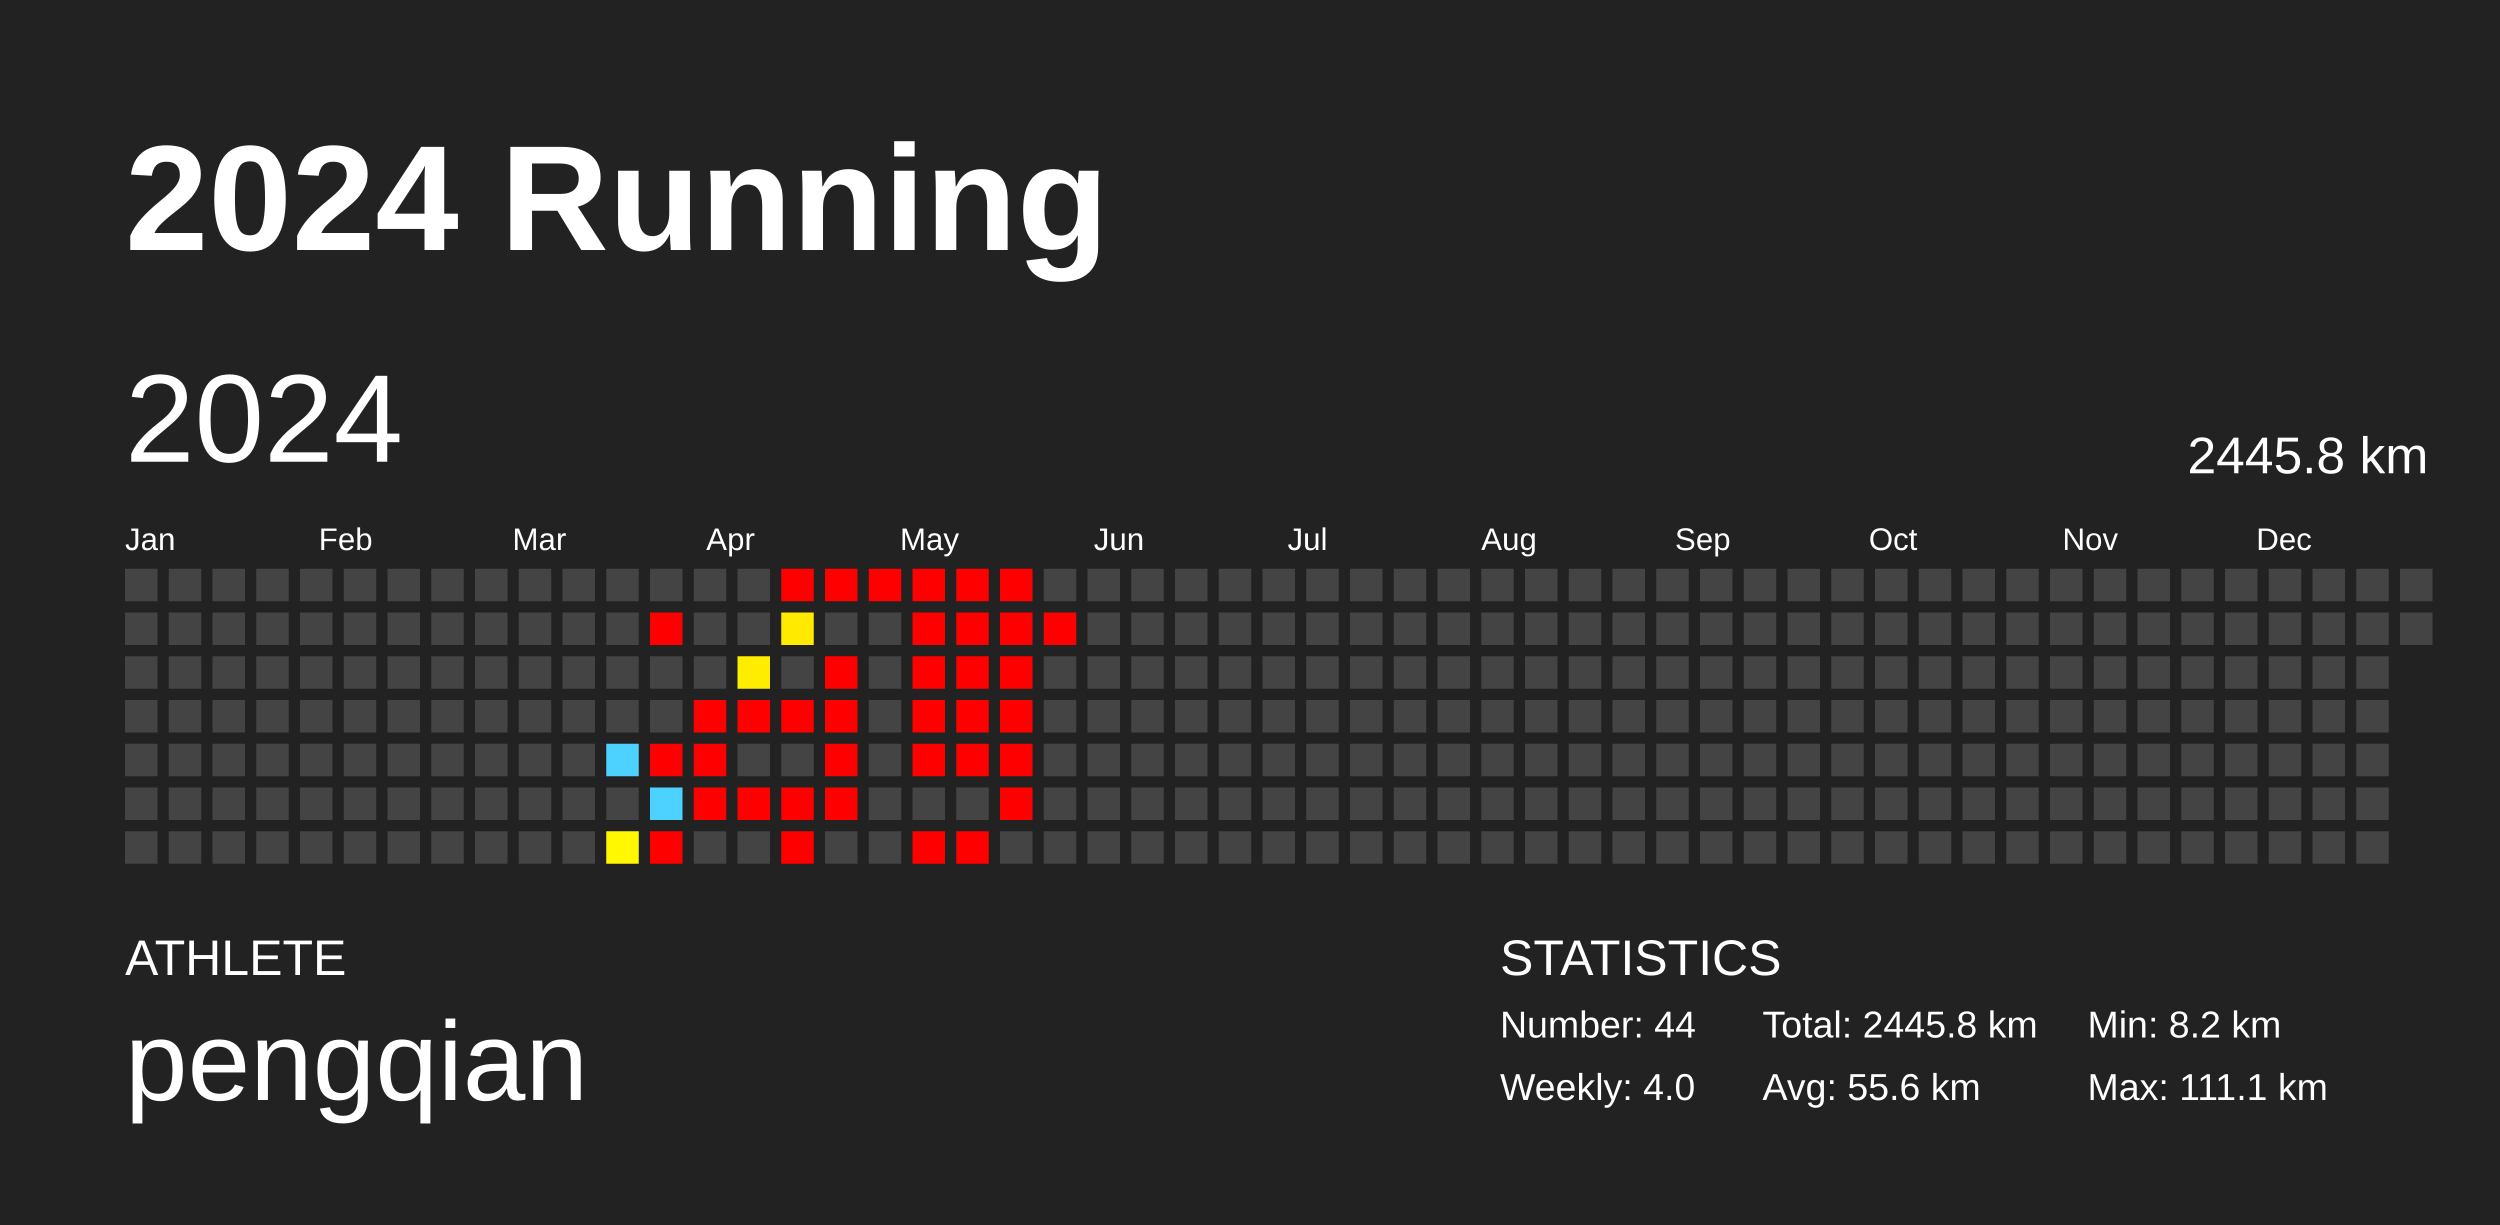
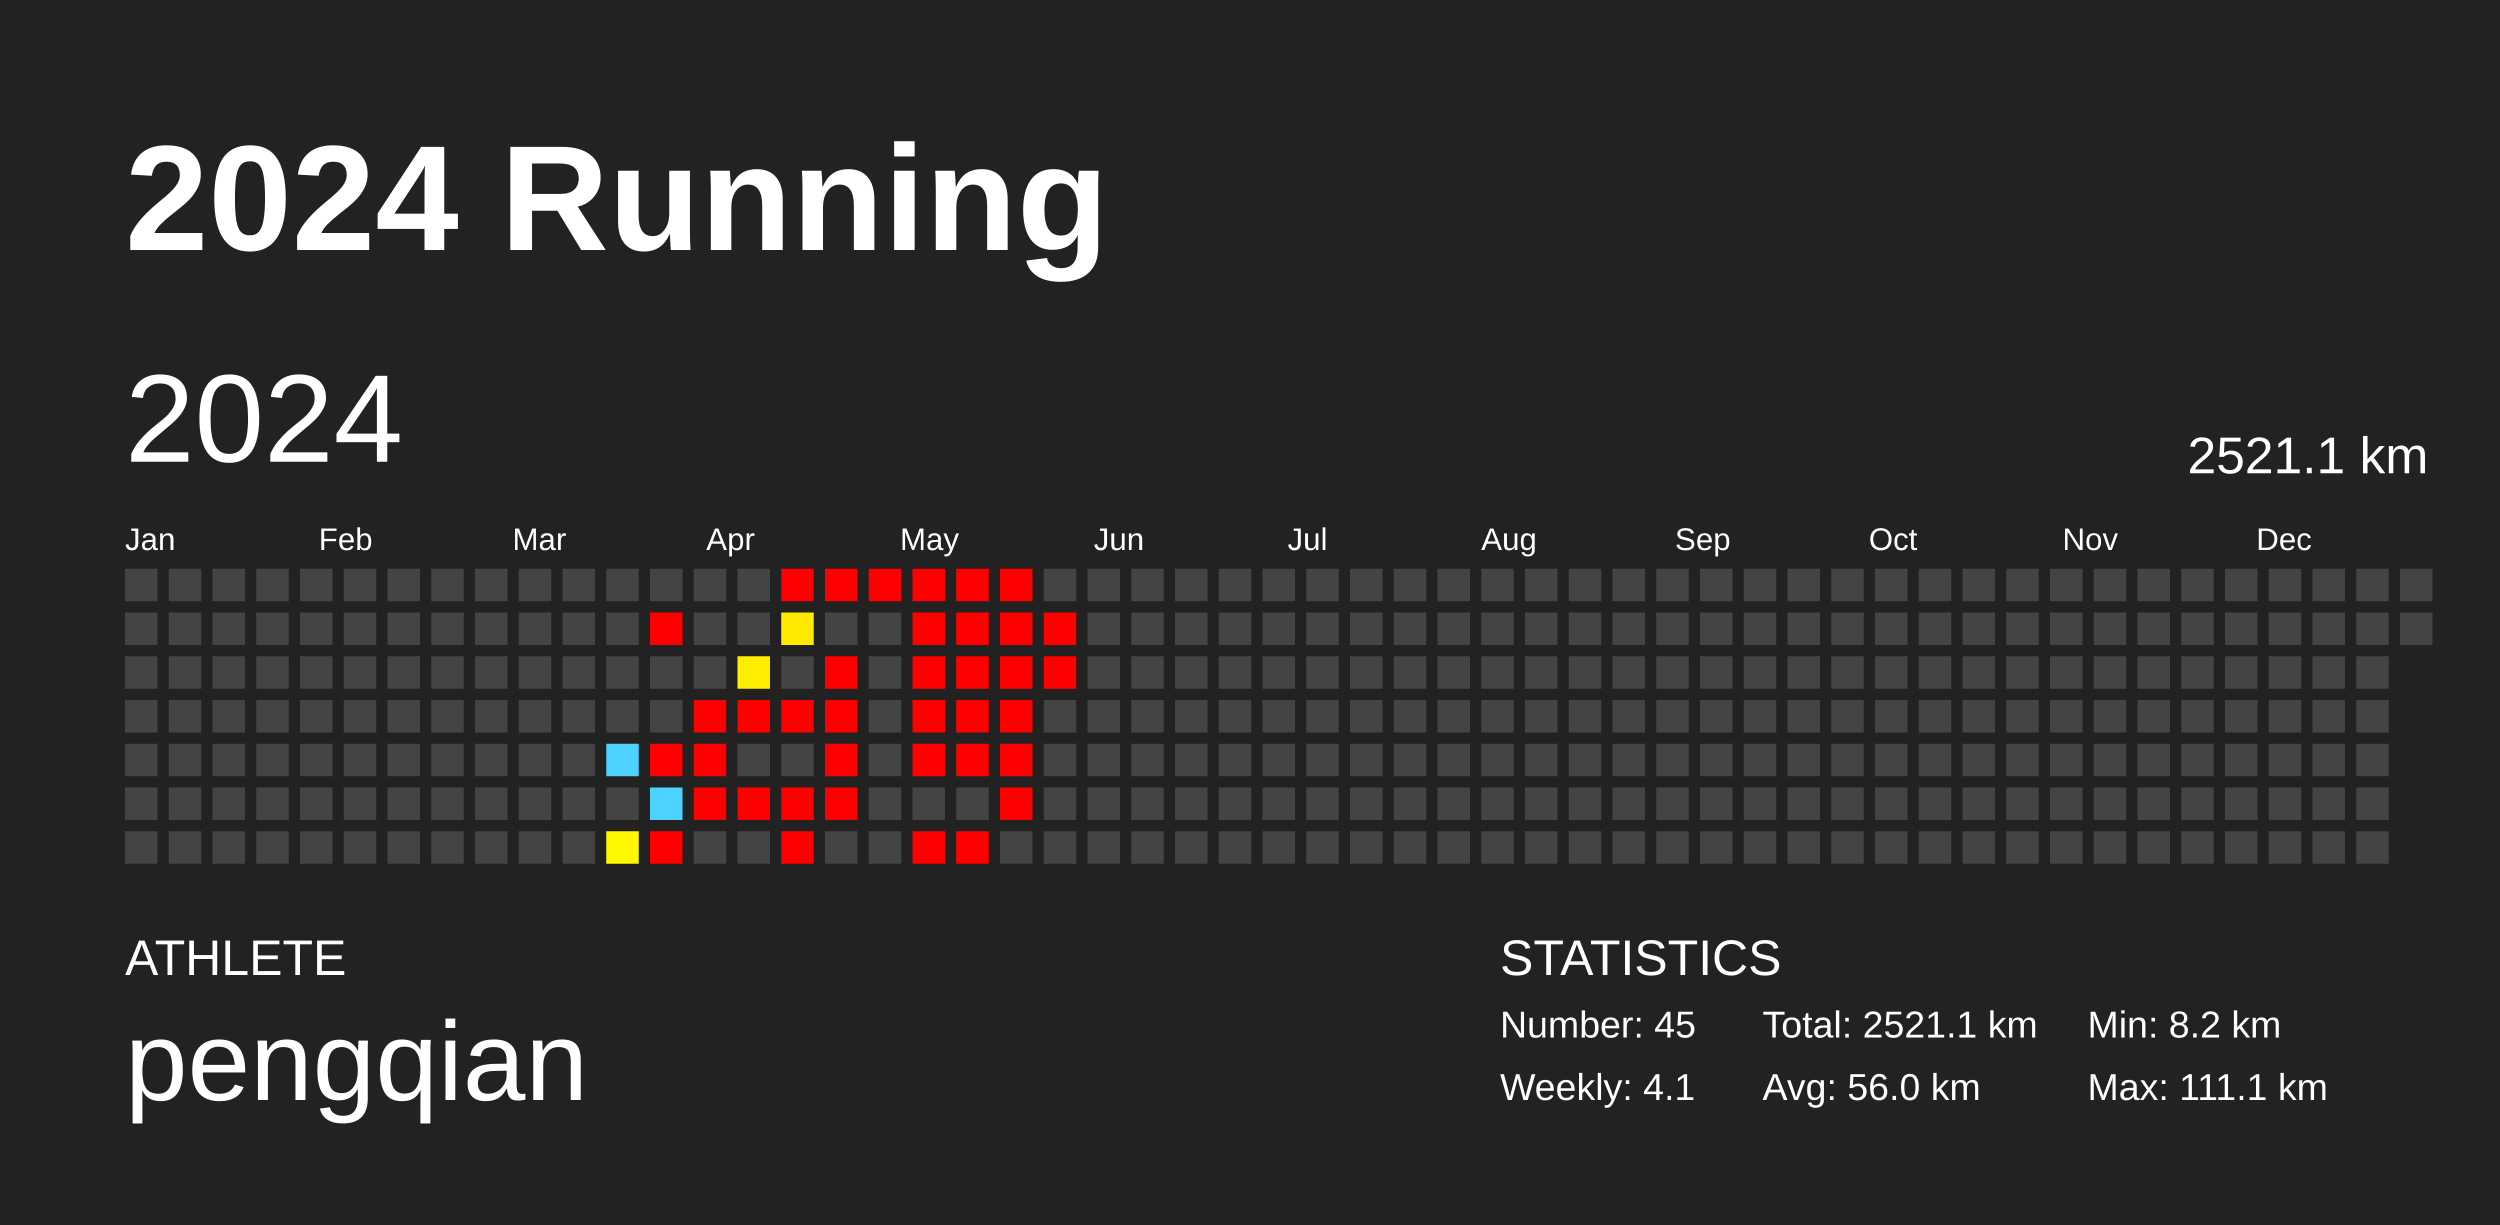
<svg xmlns="http://www.w3.org/2000/svg" baseProfile="full" height="98mm" version="1.1" viewBox="0,0,200,98" width="200mm">
  <defs />
  <rect fill="#222222" height="98" width="200" x="0" y="0" />
  <text fill="#FFFFFF" style="font-size:12px; font-family:Arial; font-weight:bold;" x="10" y="20">2024 Running</text>
  <text fill="#FFFFFF" style="font-size:4px; font-family:Arial" x="10" y="78">ATHLETE</text>
  <text fill="#FFFFFF" style="font-size:9px; font-family:Arial" x="10" y="88">pengqian</text>
  <text fill="#FFFFFF" style="font-size:4px; font-family:Arial" x="120" y="78">STATISTICS</text>
-   <text fill="#FFFFFF" style="font-size:3px; font-family:Arial" x="120" y="83">Number: 44</text>
-   <text fill="#FFFFFF" style="font-size:3px; font-family:Arial" x="120" y="88">Weekly: 4.0</text>
-   <text fill="#FFFFFF" style="font-size:3px; font-family:Arial" x="141" y="83">Total: 2445.8 km</text>
-   <text fill="#FFFFFF" style="font-size:3px; font-family:Arial" x="141" y="88">Avg: 55.6 km</text>
+   <text fill="#FFFFFF" style="font-size:3px; font-family:Arial" x="120" y="83">Number: 45</text>
+   <text fill="#FFFFFF" style="font-size:3px; font-family:Arial" x="120" y="88">Weekly: 4.1</text>
+   <text fill="#FFFFFF" style="font-size:3px; font-family:Arial" x="141" y="83">Total: 2521.1 km</text>
+   <text fill="#FFFFFF" style="font-size:3px; font-family:Arial" x="141" y="88">Avg: 56.0 km</text>
  <text fill="#FFFFFF" style="font-size:3px; font-family:Arial" x="167" y="83">Min: 8.2 km</text>
  <text fill="#FFFFFF" style="font-size:3px; font-family:Arial" x="167" y="88">Max: 111.1 km</text>
  <text dominant-baseline="hanging" fill="#FFFFFF" style="font-size:10.0px; font-family:Arial;" x="10" y="30">2024</text>
-   <text dominant-baseline="hanging" fill="#FFFFFF" style="font-size:4.125px; font-family:Arial;" x="175" y="35">2445.8 km</text>
+   <text dominant-baseline="hanging" fill="#FFFFFF" style="font-size:4.125px; font-family:Arial;" x="175" y="35">2521.1 km</text>
  <text fill="#FFFFFF" style="font-size:2.5px; font-family:Arial" x="10.0" y="44">Jan</text>
  <text fill="#FFFFFF" style="font-size:2.5px; font-family:Arial" x="25.5" y="44">Feb</text>
  <text fill="#FFFFFF" style="font-size:2.5px; font-family:Arial" x="41.0" y="44">Mar</text>
  <text fill="#FFFFFF" style="font-size:2.5px; font-family:Arial" x="56.5" y="44">Apr</text>
  <text fill="#FFFFFF" style="font-size:2.5px; font-family:Arial" x="72.0" y="44">May</text>
  <text fill="#FFFFFF" style="font-size:2.5px; font-family:Arial" x="87.5" y="44">Jun</text>
  <text fill="#FFFFFF" style="font-size:2.5px; font-family:Arial" x="103.0" y="44">Jul</text>
  <text fill="#FFFFFF" style="font-size:2.5px; font-family:Arial" x="118.5" y="44">Aug</text>
  <text fill="#FFFFFF" style="font-size:2.5px; font-family:Arial" x="134.0" y="44">Sep</text>
  <text fill="#FFFFFF" style="font-size:2.5px; font-family:Arial" x="149.5" y="44">Oct</text>
  <text fill="#FFFFFF" style="font-size:2.5px; font-family:Arial" x="165.0" y="44">Nov</text>
  <text fill="#FFFFFF" style="font-size:2.5px; font-family:Arial" x="180.5" y="44">Dec</text>
  <rect fill="#444444" height="2.6" width="2.6" x="10.0" y="45.5" />
  <rect fill="#444444" height="2.6" width="2.6" x="10.0" y="49.0" />
  <rect fill="#444444" height="2.6" width="2.6" x="10.0" y="52.5" />
  <rect fill="#444444" height="2.6" width="2.6" x="10.0" y="56.0" />
  <rect fill="#444444" height="2.6" width="2.6" x="10.0" y="59.5" />
  <rect fill="#444444" height="2.6" width="2.6" x="10.0" y="63.0" />
  <rect fill="#444444" height="2.6" width="2.6" x="10.0" y="66.5" />
  <rect fill="#444444" height="2.6" width="2.6" x="13.5" y="45.5" />
  <rect fill="#444444" height="2.6" width="2.6" x="13.5" y="49.0" />
  <rect fill="#444444" height="2.6" width="2.6" x="13.5" y="52.5" />
  <rect fill="#444444" height="2.6" width="2.6" x="13.5" y="56.0" />
  <rect fill="#444444" height="2.6" width="2.6" x="13.5" y="59.5" />
  <rect fill="#444444" height="2.6" width="2.6" x="13.5" y="63.0" />
  <rect fill="#444444" height="2.6" width="2.6" x="13.5" y="66.5" />
  <rect fill="#444444" height="2.6" width="2.6" x="17.0" y="45.5" />
  <rect fill="#444444" height="2.6" width="2.6" x="17.0" y="49.0" />
  <rect fill="#444444" height="2.6" width="2.6" x="17.0" y="52.5" />
  <rect fill="#444444" height="2.6" width="2.6" x="17.0" y="56.0" />
  <rect fill="#444444" height="2.6" width="2.6" x="17.0" y="59.5" />
  <rect fill="#444444" height="2.6" width="2.6" x="17.0" y="63.0" />
  <rect fill="#444444" height="2.6" width="2.6" x="17.0" y="66.5" />
  <rect fill="#444444" height="2.6" width="2.6" x="20.5" y="45.5" />
  <rect fill="#444444" height="2.6" width="2.6" x="20.5" y="49.0" />
  <rect fill="#444444" height="2.6" width="2.6" x="20.5" y="52.5" />
  <rect fill="#444444" height="2.6" width="2.6" x="20.5" y="56.0" />
  <rect fill="#444444" height="2.6" width="2.6" x="20.5" y="59.5" />
  <rect fill="#444444" height="2.6" width="2.6" x="20.5" y="63.0" />
  <rect fill="#444444" height="2.6" width="2.6" x="20.5" y="66.5" />
  <rect fill="#444444" height="2.6" width="2.6" x="24.0" y="45.5" />
  <rect fill="#444444" height="2.6" width="2.6" x="24.0" y="49.0" />
  <rect fill="#444444" height="2.6" width="2.6" x="24.0" y="52.5" />
  <rect fill="#444444" height="2.6" width="2.6" x="24.0" y="56.0" />
  <rect fill="#444444" height="2.6" width="2.6" x="24.0" y="59.5" />
  <rect fill="#444444" height="2.6" width="2.6" x="24.0" y="63.0" />
  <rect fill="#444444" height="2.6" width="2.6" x="24.0" y="66.5" />
  <rect fill="#444444" height="2.6" width="2.6" x="27.5" y="45.5" />
  <rect fill="#444444" height="2.6" width="2.6" x="27.5" y="49.0" />
  <rect fill="#444444" height="2.6" width="2.6" x="27.5" y="52.5" />
  <rect fill="#444444" height="2.6" width="2.6" x="27.5" y="56.0" />
  <rect fill="#444444" height="2.6" width="2.6" x="27.5" y="59.5" />
  <rect fill="#444444" height="2.6" width="2.6" x="27.5" y="63.0" />
  <rect fill="#444444" height="2.6" width="2.6" x="27.5" y="66.5" />
  <rect fill="#444444" height="2.6" width="2.6" x="31.0" y="45.5" />
  <rect fill="#444444" height="2.6" width="2.6" x="31.0" y="49.0" />
  <rect fill="#444444" height="2.6" width="2.6" x="31.0" y="52.5" />
  <rect fill="#444444" height="2.6" width="2.6" x="31.0" y="56.0" />
  <rect fill="#444444" height="2.6" width="2.6" x="31.0" y="59.5" />
  <rect fill="#444444" height="2.6" width="2.6" x="31.0" y="63.0" />
  <rect fill="#444444" height="2.6" width="2.6" x="31.0" y="66.5" />
  <rect fill="#444444" height="2.6" width="2.6" x="34.5" y="45.5" />
  <rect fill="#444444" height="2.6" width="2.6" x="34.5" y="49.0" />
  <rect fill="#444444" height="2.6" width="2.6" x="34.5" y="52.5" />
  <rect fill="#444444" height="2.6" width="2.6" x="34.5" y="56.0" />
  <rect fill="#444444" height="2.6" width="2.6" x="34.5" y="59.5" />
  <rect fill="#444444" height="2.6" width="2.6" x="34.5" y="63.0" />
  <rect fill="#444444" height="2.6" width="2.6" x="34.5" y="66.5" />
  <rect fill="#444444" height="2.6" width="2.6" x="38.0" y="45.5" />
  <rect fill="#444444" height="2.6" width="2.6" x="38.0" y="49.0" />
  <rect fill="#444444" height="2.6" width="2.6" x="38.0" y="52.5" />
  <rect fill="#444444" height="2.6" width="2.6" x="38.0" y="56.0" />
  <rect fill="#444444" height="2.6" width="2.6" x="38.0" y="59.5" />
  <rect fill="#444444" height="2.6" width="2.6" x="38.0" y="63.0" />
  <rect fill="#444444" height="2.6" width="2.6" x="38.0" y="66.5" />
  <rect fill="#444444" height="2.6" width="2.6" x="41.5" y="45.5" />
  <rect fill="#444444" height="2.6" width="2.6" x="41.5" y="49.0" />
  <rect fill="#444444" height="2.6" width="2.6" x="41.5" y="52.5" />
  <rect fill="#444444" height="2.6" width="2.6" x="41.5" y="56.0" />
  <rect fill="#444444" height="2.6" width="2.6" x="41.5" y="59.5" />
  <rect fill="#444444" height="2.6" width="2.6" x="41.5" y="63.0" />
  <rect fill="#444444" height="2.6" width="2.6" x="41.5" y="66.5" />
  <rect fill="#444444" height="2.6" width="2.6" x="45.0" y="45.5" />
  <rect fill="#444444" height="2.6" width="2.6" x="45.0" y="49.0" />
  <rect fill="#444444" height="2.6" width="2.6" x="45.0" y="52.5" />
  <rect fill="#444444" height="2.6" width="2.6" x="45.0" y="56.0" />
  <rect fill="#444444" height="2.6" width="2.6" x="45.0" y="59.5" />
  <rect fill="#444444" height="2.6" width="2.6" x="45.0" y="63.0" />
  <rect fill="#444444" height="2.6" width="2.6" x="45.0" y="66.5" />
  <rect fill="#444444" height="2.6" width="2.6" x="48.5" y="45.5" />
  <rect fill="#444444" height="2.6" width="2.6" x="48.5" y="49.0" />
  <rect fill="#444444" height="2.6" width="2.6" x="48.5" y="52.5" />
  <rect fill="#444444" height="2.6" width="2.6" x="48.5" y="56.0" />
  <rect fill="#4dd2ff" height="2.6" width="2.6" x="48.5" y="59.5" />
  <rect fill="#444444" height="2.6" width="2.6" x="48.5" y="63.0" />
  <rect fill="#fff800" height="2.6" width="2.6" x="48.5" y="66.5" />
  <rect fill="#444444" height="2.6" width="2.6" x="52.0" y="45.5" />
  <rect fill="red" height="2.6" width="2.6" x="52.0" y="49.0" />
  <rect fill="#444444" height="2.6" width="2.6" x="52.0" y="52.5" />
  <rect fill="#444444" height="2.6" width="2.6" x="52.0" y="56.0" />
  <rect fill="red" height="2.6" width="2.6" x="52.0" y="59.5" />
  <rect fill="#4dd2ff" height="2.6" width="2.6" x="52.0" y="63.0" />
  <rect fill="red" height="2.6" width="2.6" x="52.0" y="66.5" />
  <rect fill="#444444" height="2.6" width="2.6" x="55.5" y="45.5" />
  <rect fill="#444444" height="2.6" width="2.6" x="55.5" y="49.0" />
  <rect fill="#444444" height="2.6" width="2.6" x="55.5" y="52.5" />
  <rect fill="red" height="2.6" width="2.6" x="55.5" y="56.0" />
  <rect fill="red" height="2.6" width="2.6" x="55.5" y="59.5" />
  <rect fill="red" height="2.6" width="2.6" x="55.5" y="63.0" />
  <rect fill="#444444" height="2.6" width="2.6" x="55.5" y="66.5" />
  <rect fill="#444444" height="2.6" width="2.6" x="59.0" y="45.5" />
  <rect fill="#444444" height="2.6" width="2.6" x="59.0" y="49.0" />
  <rect fill="#ffed00" height="2.6" width="2.6" x="59.0" y="52.5" />
  <rect fill="red" height="2.6" width="2.6" x="59.0" y="56.0" />
  <rect fill="#444444" height="2.6" width="2.6" x="59.0" y="59.5" />
  <rect fill="red" height="2.6" width="2.6" x="59.0" y="63.0" />
  <rect fill="#444444" height="2.6" width="2.6" x="59.0" y="66.5" />
  <rect fill="red" height="2.6" width="2.6" x="62.5" y="45.5" />
  <rect fill="#ffea00" height="2.6" width="2.6" x="62.5" y="49.0" />
  <rect fill="#444444" height="2.6" width="2.6" x="62.5" y="52.5" />
  <rect fill="red" height="2.6" width="2.6" x="62.5" y="56.0" />
  <rect fill="#444444" height="2.6" width="2.6" x="62.5" y="59.5" />
  <rect fill="red" height="2.6" width="2.6" x="62.5" y="63.0" />
  <rect fill="red" height="2.6" width="2.6" x="62.5" y="66.5" />
  <rect fill="red" height="2.6" width="2.6" x="66.0" y="45.5" />
  <rect fill="#444444" height="2.6" width="2.6" x="66.0" y="49.0" />
  <rect fill="red" height="2.6" width="2.6" x="66.0" y="52.5" />
  <rect fill="red" height="2.6" width="2.6" x="66.0" y="56.0" />
  <rect fill="red" height="2.6" width="2.6" x="66.0" y="59.5" />
  <rect fill="red" height="2.6" width="2.6" x="66.0" y="63.0" />
  <rect fill="#444444" height="2.6" width="2.6" x="66.0" y="66.5" />
  <rect fill="red" height="2.6" width="2.6" x="69.5" y="45.5" />
  <rect fill="#444444" height="2.6" width="2.6" x="69.5" y="49.0" />
  <rect fill="#444444" height="2.6" width="2.6" x="69.5" y="52.5" />
  <rect fill="#444444" height="2.6" width="2.6" x="69.5" y="56.0" />
  <rect fill="#444444" height="2.6" width="2.6" x="69.5" y="59.5" />
  <rect fill="#444444" height="2.6" width="2.6" x="69.5" y="63.0" />
  <rect fill="#444444" height="2.6" width="2.6" x="69.5" y="66.5" />
  <rect fill="red" height="2.6" width="2.6" x="73.0" y="45.5" />
  <rect fill="red" height="2.6" width="2.6" x="73.0" y="49.0" />
  <rect fill="red" height="2.6" width="2.6" x="73.0" y="52.5" />
  <rect fill="red" height="2.6" width="2.6" x="73.0" y="56.0" />
  <rect fill="red" height="2.6" width="2.6" x="73.0" y="59.5" />
  <rect fill="#444444" height="2.6" width="2.6" x="73.0" y="63.0" />
  <rect fill="red" height="2.6" width="2.6" x="73.0" y="66.5" />
  <rect fill="red" height="2.6" width="2.6" x="76.5" y="45.5" />
  <rect fill="red" height="2.6" width="2.6" x="76.5" y="49.0" />
  <rect fill="red" height="2.6" width="2.6" x="76.5" y="52.5" />
  <rect fill="red" height="2.6" width="2.6" x="76.5" y="56.0" />
  <rect fill="red" height="2.6" width="2.6" x="76.5" y="59.5" />
  <rect fill="#444444" height="2.6" width="2.6" x="76.5" y="63.0" />
  <rect fill="red" height="2.6" width="2.6" x="76.5" y="66.5" />
  <rect fill="red" height="2.6" width="2.6" x="80.0" y="45.5" />
  <rect fill="red" height="2.6" width="2.6" x="80.0" y="49.0" />
  <rect fill="red" height="2.6" width="2.6" x="80.0" y="52.5" />
  <rect fill="red" height="2.6" width="2.6" x="80.0" y="56.0" />
  <rect fill="red" height="2.6" width="2.6" x="80.0" y="59.5" />
  <rect fill="red" height="2.6" width="2.6" x="80.0" y="63.0" />
  <rect fill="#444444" height="2.6" width="2.6" x="80.0" y="66.5" />
  <rect fill="#444444" height="2.6" width="2.6" x="83.5" y="45.5" />
  <rect fill="red" height="2.6" width="2.6" x="83.5" y="49.0" />
-   <rect fill="#444444" height="2.6" width="2.6" x="83.5" y="52.5" />
+   <rect fill="red" height="2.6" width="2.6" x="83.5" y="52.5" />
  <rect fill="#444444" height="2.6" width="2.6" x="83.5" y="56.0" />
  <rect fill="#444444" height="2.6" width="2.6" x="83.5" y="59.5" />
  <rect fill="#444444" height="2.6" width="2.6" x="83.5" y="63.0" />
  <rect fill="#444444" height="2.6" width="2.6" x="83.5" y="66.5" />
  <rect fill="#444444" height="2.6" width="2.6" x="87.0" y="45.5" />
  <rect fill="#444444" height="2.6" width="2.6" x="87.0" y="49.0" />
  <rect fill="#444444" height="2.6" width="2.6" x="87.0" y="52.5" />
  <rect fill="#444444" height="2.6" width="2.6" x="87.0" y="56.0" />
  <rect fill="#444444" height="2.6" width="2.6" x="87.0" y="59.5" />
  <rect fill="#444444" height="2.6" width="2.6" x="87.0" y="63.0" />
  <rect fill="#444444" height="2.6" width="2.6" x="87.0" y="66.5" />
  <rect fill="#444444" height="2.6" width="2.6" x="90.5" y="45.5" />
  <rect fill="#444444" height="2.6" width="2.6" x="90.5" y="49.0" />
  <rect fill="#444444" height="2.6" width="2.6" x="90.5" y="52.5" />
  <rect fill="#444444" height="2.6" width="2.6" x="90.5" y="56.0" />
  <rect fill="#444444" height="2.6" width="2.6" x="90.5" y="59.5" />
  <rect fill="#444444" height="2.6" width="2.6" x="90.5" y="63.0" />
  <rect fill="#444444" height="2.6" width="2.6" x="90.5" y="66.5" />
  <rect fill="#444444" height="2.6" width="2.6" x="94.0" y="45.5" />
  <rect fill="#444444" height="2.6" width="2.6" x="94.0" y="49.0" />
  <rect fill="#444444" height="2.6" width="2.6" x="94.0" y="52.5" />
  <rect fill="#444444" height="2.6" width="2.6" x="94.0" y="56.0" />
  <rect fill="#444444" height="2.6" width="2.6" x="94.0" y="59.5" />
  <rect fill="#444444" height="2.6" width="2.6" x="94.0" y="63.0" />
  <rect fill="#444444" height="2.6" width="2.6" x="94.0" y="66.5" />
  <rect fill="#444444" height="2.6" width="2.6" x="97.5" y="45.5" />
  <rect fill="#444444" height="2.6" width="2.6" x="97.5" y="49.0" />
  <rect fill="#444444" height="2.6" width="2.6" x="97.5" y="52.5" />
  <rect fill="#444444" height="2.6" width="2.6" x="97.5" y="56.0" />
  <rect fill="#444444" height="2.6" width="2.6" x="97.5" y="59.5" />
  <rect fill="#444444" height="2.6" width="2.6" x="97.5" y="63.0" />
  <rect fill="#444444" height="2.6" width="2.6" x="97.5" y="66.5" />
  <rect fill="#444444" height="2.6" width="2.6" x="101.0" y="45.5" />
  <rect fill="#444444" height="2.6" width="2.6" x="101.0" y="49.0" />
  <rect fill="#444444" height="2.6" width="2.6" x="101.0" y="52.5" />
  <rect fill="#444444" height="2.6" width="2.6" x="101.0" y="56.0" />
  <rect fill="#444444" height="2.6" width="2.6" x="101.0" y="59.5" />
  <rect fill="#444444" height="2.6" width="2.6" x="101.0" y="63.0" />
  <rect fill="#444444" height="2.6" width="2.6" x="101.0" y="66.5" />
  <rect fill="#444444" height="2.6" width="2.6" x="104.5" y="45.5" />
  <rect fill="#444444" height="2.6" width="2.6" x="104.5" y="49.0" />
  <rect fill="#444444" height="2.6" width="2.6" x="104.5" y="52.5" />
  <rect fill="#444444" height="2.6" width="2.6" x="104.5" y="56.0" />
  <rect fill="#444444" height="2.6" width="2.6" x="104.5" y="59.5" />
  <rect fill="#444444" height="2.6" width="2.6" x="104.5" y="63.0" />
  <rect fill="#444444" height="2.6" width="2.6" x="104.5" y="66.5" />
  <rect fill="#444444" height="2.6" width="2.6" x="108.0" y="45.5" />
  <rect fill="#444444" height="2.6" width="2.6" x="108.0" y="49.0" />
  <rect fill="#444444" height="2.6" width="2.6" x="108.0" y="52.5" />
  <rect fill="#444444" height="2.6" width="2.6" x="108.0" y="56.0" />
  <rect fill="#444444" height="2.6" width="2.6" x="108.0" y="59.5" />
  <rect fill="#444444" height="2.6" width="2.6" x="108.0" y="63.0" />
  <rect fill="#444444" height="2.6" width="2.6" x="108.0" y="66.5" />
  <rect fill="#444444" height="2.6" width="2.6" x="111.5" y="45.5" />
  <rect fill="#444444" height="2.6" width="2.6" x="111.5" y="49.0" />
  <rect fill="#444444" height="2.6" width="2.6" x="111.5" y="52.5" />
  <rect fill="#444444" height="2.6" width="2.6" x="111.5" y="56.0" />
  <rect fill="#444444" height="2.6" width="2.6" x="111.5" y="59.5" />
  <rect fill="#444444" height="2.6" width="2.6" x="111.5" y="63.0" />
  <rect fill="#444444" height="2.6" width="2.6" x="111.5" y="66.5" />
  <rect fill="#444444" height="2.6" width="2.6" x="115.0" y="45.5" />
  <rect fill="#444444" height="2.6" width="2.6" x="115.0" y="49.0" />
  <rect fill="#444444" height="2.6" width="2.6" x="115.0" y="52.5" />
  <rect fill="#444444" height="2.6" width="2.6" x="115.0" y="56.0" />
  <rect fill="#444444" height="2.6" width="2.6" x="115.0" y="59.5" />
  <rect fill="#444444" height="2.6" width="2.6" x="115.0" y="63.0" />
  <rect fill="#444444" height="2.6" width="2.6" x="115.0" y="66.5" />
  <rect fill="#444444" height="2.6" width="2.6" x="118.5" y="45.5" />
  <rect fill="#444444" height="2.6" width="2.6" x="118.5" y="49.0" />
  <rect fill="#444444" height="2.6" width="2.6" x="118.5" y="52.5" />
  <rect fill="#444444" height="2.6" width="2.6" x="118.5" y="56.0" />
  <rect fill="#444444" height="2.6" width="2.6" x="118.5" y="59.5" />
  <rect fill="#444444" height="2.6" width="2.6" x="118.5" y="63.0" />
  <rect fill="#444444" height="2.6" width="2.6" x="118.5" y="66.5" />
  <rect fill="#444444" height="2.6" width="2.6" x="122.0" y="45.5" />
  <rect fill="#444444" height="2.6" width="2.6" x="122.0" y="49.0" />
  <rect fill="#444444" height="2.6" width="2.6" x="122.0" y="52.5" />
  <rect fill="#444444" height="2.6" width="2.6" x="122.0" y="56.0" />
  <rect fill="#444444" height="2.6" width="2.6" x="122.0" y="59.5" />
  <rect fill="#444444" height="2.6" width="2.6" x="122.0" y="63.0" />
  <rect fill="#444444" height="2.6" width="2.6" x="122.0" y="66.5" />
  <rect fill="#444444" height="2.6" width="2.6" x="125.5" y="45.5" />
  <rect fill="#444444" height="2.6" width="2.6" x="125.5" y="49.0" />
  <rect fill="#444444" height="2.6" width="2.6" x="125.5" y="52.5" />
  <rect fill="#444444" height="2.6" width="2.6" x="125.5" y="56.0" />
  <rect fill="#444444" height="2.6" width="2.6" x="125.5" y="59.5" />
  <rect fill="#444444" height="2.6" width="2.6" x="125.5" y="63.0" />
  <rect fill="#444444" height="2.6" width="2.6" x="125.5" y="66.5" />
  <rect fill="#444444" height="2.6" width="2.6" x="129.0" y="45.5" />
  <rect fill="#444444" height="2.6" width="2.6" x="129.0" y="49.0" />
  <rect fill="#444444" height="2.6" width="2.6" x="129.0" y="52.5" />
  <rect fill="#444444" height="2.6" width="2.6" x="129.0" y="56.0" />
  <rect fill="#444444" height="2.6" width="2.6" x="129.0" y="59.5" />
  <rect fill="#444444" height="2.6" width="2.6" x="129.0" y="63.0" />
  <rect fill="#444444" height="2.6" width="2.6" x="129.0" y="66.5" />
  <rect fill="#444444" height="2.6" width="2.6" x="132.5" y="45.5" />
  <rect fill="#444444" height="2.6" width="2.6" x="132.5" y="49.0" />
  <rect fill="#444444" height="2.6" width="2.6" x="132.5" y="52.5" />
  <rect fill="#444444" height="2.6" width="2.6" x="132.5" y="56.0" />
  <rect fill="#444444" height="2.6" width="2.6" x="132.5" y="59.5" />
  <rect fill="#444444" height="2.6" width="2.6" x="132.5" y="63.0" />
  <rect fill="#444444" height="2.6" width="2.6" x="132.5" y="66.5" />
  <rect fill="#444444" height="2.6" width="2.6" x="136.0" y="45.5" />
  <rect fill="#444444" height="2.6" width="2.6" x="136.0" y="49.0" />
  <rect fill="#444444" height="2.6" width="2.6" x="136.0" y="52.5" />
  <rect fill="#444444" height="2.6" width="2.6" x="136.0" y="56.0" />
  <rect fill="#444444" height="2.6" width="2.6" x="136.0" y="59.5" />
  <rect fill="#444444" height="2.6" width="2.6" x="136.0" y="63.0" />
  <rect fill="#444444" height="2.6" width="2.6" x="136.0" y="66.5" />
  <rect fill="#444444" height="2.6" width="2.6" x="139.5" y="45.5" />
  <rect fill="#444444" height="2.6" width="2.6" x="139.5" y="49.0" />
  <rect fill="#444444" height="2.6" width="2.6" x="139.5" y="52.5" />
  <rect fill="#444444" height="2.6" width="2.6" x="139.5" y="56.0" />
  <rect fill="#444444" height="2.6" width="2.6" x="139.5" y="59.5" />
  <rect fill="#444444" height="2.6" width="2.6" x="139.5" y="63.0" />
  <rect fill="#444444" height="2.6" width="2.6" x="139.5" y="66.5" />
  <rect fill="#444444" height="2.6" width="2.6" x="143.0" y="45.5" />
  <rect fill="#444444" height="2.6" width="2.6" x="143.0" y="49.0" />
  <rect fill="#444444" height="2.6" width="2.6" x="143.0" y="52.5" />
  <rect fill="#444444" height="2.6" width="2.6" x="143.0" y="56.0" />
  <rect fill="#444444" height="2.6" width="2.6" x="143.0" y="59.5" />
  <rect fill="#444444" height="2.6" width="2.6" x="143.0" y="63.0" />
  <rect fill="#444444" height="2.6" width="2.6" x="143.0" y="66.5" />
  <rect fill="#444444" height="2.6" width="2.6" x="146.5" y="45.5" />
  <rect fill="#444444" height="2.6" width="2.6" x="146.5" y="49.0" />
  <rect fill="#444444" height="2.6" width="2.6" x="146.5" y="52.5" />
  <rect fill="#444444" height="2.6" width="2.6" x="146.5" y="56.0" />
  <rect fill="#444444" height="2.6" width="2.6" x="146.5" y="59.5" />
  <rect fill="#444444" height="2.6" width="2.6" x="146.5" y="63.0" />
  <rect fill="#444444" height="2.6" width="2.6" x="146.5" y="66.5" />
  <rect fill="#444444" height="2.6" width="2.6" x="150.0" y="45.5" />
  <rect fill="#444444" height="2.6" width="2.6" x="150.0" y="49.0" />
  <rect fill="#444444" height="2.6" width="2.6" x="150.0" y="52.5" />
  <rect fill="#444444" height="2.6" width="2.6" x="150.0" y="56.0" />
  <rect fill="#444444" height="2.6" width="2.6" x="150.0" y="59.5" />
  <rect fill="#444444" height="2.6" width="2.6" x="150.0" y="63.0" />
  <rect fill="#444444" height="2.6" width="2.6" x="150.0" y="66.5" />
  <rect fill="#444444" height="2.6" width="2.6" x="153.5" y="45.5" />
  <rect fill="#444444" height="2.6" width="2.6" x="153.5" y="49.0" />
  <rect fill="#444444" height="2.6" width="2.6" x="153.5" y="52.5" />
  <rect fill="#444444" height="2.6" width="2.6" x="153.5" y="56.0" />
  <rect fill="#444444" height="2.6" width="2.6" x="153.5" y="59.5" />
  <rect fill="#444444" height="2.6" width="2.6" x="153.5" y="63.0" />
  <rect fill="#444444" height="2.6" width="2.6" x="153.5" y="66.5" />
  <rect fill="#444444" height="2.6" width="2.6" x="157.0" y="45.5" />
  <rect fill="#444444" height="2.6" width="2.6" x="157.0" y="49.0" />
  <rect fill="#444444" height="2.6" width="2.6" x="157.0" y="52.5" />
  <rect fill="#444444" height="2.6" width="2.6" x="157.0" y="56.0" />
  <rect fill="#444444" height="2.6" width="2.6" x="157.0" y="59.5" />
  <rect fill="#444444" height="2.6" width="2.6" x="157.0" y="63.0" />
  <rect fill="#444444" height="2.6" width="2.6" x="157.0" y="66.5" />
  <rect fill="#444444" height="2.6" width="2.6" x="160.5" y="45.5" />
  <rect fill="#444444" height="2.6" width="2.6" x="160.5" y="49.0" />
  <rect fill="#444444" height="2.6" width="2.6" x="160.5" y="52.5" />
  <rect fill="#444444" height="2.6" width="2.6" x="160.5" y="56.0" />
  <rect fill="#444444" height="2.6" width="2.6" x="160.5" y="59.5" />
  <rect fill="#444444" height="2.6" width="2.6" x="160.5" y="63.0" />
  <rect fill="#444444" height="2.6" width="2.6" x="160.5" y="66.5" />
  <rect fill="#444444" height="2.6" width="2.6" x="164.0" y="45.5" />
  <rect fill="#444444" height="2.6" width="2.6" x="164.0" y="49.0" />
  <rect fill="#444444" height="2.6" width="2.6" x="164.0" y="52.5" />
  <rect fill="#444444" height="2.6" width="2.6" x="164.0" y="56.0" />
  <rect fill="#444444" height="2.6" width="2.6" x="164.0" y="59.5" />
  <rect fill="#444444" height="2.6" width="2.6" x="164.0" y="63.0" />
  <rect fill="#444444" height="2.6" width="2.6" x="164.0" y="66.5" />
  <rect fill="#444444" height="2.6" width="2.6" x="167.5" y="45.5" />
  <rect fill="#444444" height="2.6" width="2.6" x="167.5" y="49.0" />
  <rect fill="#444444" height="2.6" width="2.6" x="167.5" y="52.5" />
  <rect fill="#444444" height="2.6" width="2.6" x="167.5" y="56.0" />
  <rect fill="#444444" height="2.6" width="2.6" x="167.5" y="59.5" />
  <rect fill="#444444" height="2.6" width="2.6" x="167.5" y="63.0" />
  <rect fill="#444444" height="2.6" width="2.6" x="167.5" y="66.5" />
  <rect fill="#444444" height="2.6" width="2.6" x="171.0" y="45.5" />
  <rect fill="#444444" height="2.6" width="2.6" x="171.0" y="49.0" />
  <rect fill="#444444" height="2.6" width="2.6" x="171.0" y="52.5" />
  <rect fill="#444444" height="2.6" width="2.6" x="171.0" y="56.0" />
  <rect fill="#444444" height="2.6" width="2.6" x="171.0" y="59.5" />
  <rect fill="#444444" height="2.6" width="2.6" x="171.0" y="63.0" />
  <rect fill="#444444" height="2.6" width="2.6" x="171.0" y="66.5" />
  <rect fill="#444444" height="2.6" width="2.6" x="174.5" y="45.5" />
  <rect fill="#444444" height="2.6" width="2.6" x="174.5" y="49.0" />
  <rect fill="#444444" height="2.6" width="2.6" x="174.5" y="52.5" />
  <rect fill="#444444" height="2.6" width="2.6" x="174.5" y="56.0" />
  <rect fill="#444444" height="2.6" width="2.6" x="174.5" y="59.5" />
  <rect fill="#444444" height="2.6" width="2.6" x="174.5" y="63.0" />
  <rect fill="#444444" height="2.6" width="2.6" x="174.5" y="66.5" />
  <rect fill="#444444" height="2.6" width="2.6" x="178.0" y="45.5" />
  <rect fill="#444444" height="2.6" width="2.6" x="178.0" y="49.0" />
  <rect fill="#444444" height="2.6" width="2.6" x="178.0" y="52.5" />
  <rect fill="#444444" height="2.6" width="2.6" x="178.0" y="56.0" />
  <rect fill="#444444" height="2.6" width="2.6" x="178.0" y="59.5" />
  <rect fill="#444444" height="2.6" width="2.6" x="178.0" y="63.0" />
  <rect fill="#444444" height="2.6" width="2.6" x="178.0" y="66.5" />
  <rect fill="#444444" height="2.6" width="2.6" x="181.5" y="45.5" />
  <rect fill="#444444" height="2.6" width="2.6" x="181.5" y="49.0" />
  <rect fill="#444444" height="2.6" width="2.6" x="181.5" y="52.5" />
  <rect fill="#444444" height="2.6" width="2.6" x="181.5" y="56.0" />
  <rect fill="#444444" height="2.6" width="2.6" x="181.5" y="59.5" />
  <rect fill="#444444" height="2.6" width="2.6" x="181.5" y="63.0" />
  <rect fill="#444444" height="2.6" width="2.6" x="181.5" y="66.5" />
  <rect fill="#444444" height="2.6" width="2.6" x="185.0" y="45.5" />
  <rect fill="#444444" height="2.6" width="2.6" x="185.0" y="49.0" />
  <rect fill="#444444" height="2.6" width="2.6" x="185.0" y="52.5" />
  <rect fill="#444444" height="2.6" width="2.6" x="185.0" y="56.0" />
  <rect fill="#444444" height="2.6" width="2.6" x="185.0" y="59.5" />
  <rect fill="#444444" height="2.6" width="2.6" x="185.0" y="63.0" />
  <rect fill="#444444" height="2.6" width="2.6" x="185.0" y="66.5" />
  <rect fill="#444444" height="2.6" width="2.6" x="188.5" y="45.5" />
  <rect fill="#444444" height="2.6" width="2.6" x="188.5" y="49.0" />
  <rect fill="#444444" height="2.6" width="2.6" x="188.5" y="52.5" />
  <rect fill="#444444" height="2.6" width="2.6" x="188.5" y="56.0" />
  <rect fill="#444444" height="2.6" width="2.6" x="188.5" y="59.5" />
  <rect fill="#444444" height="2.6" width="2.6" x="188.5" y="63.0" />
  <rect fill="#444444" height="2.6" width="2.6" x="188.5" y="66.5" />
  <rect fill="#444444" height="2.6" width="2.6" x="192.0" y="45.5" />
  <rect fill="#444444" height="2.6" width="2.6" x="192.0" y="49.0" />
</svg>
